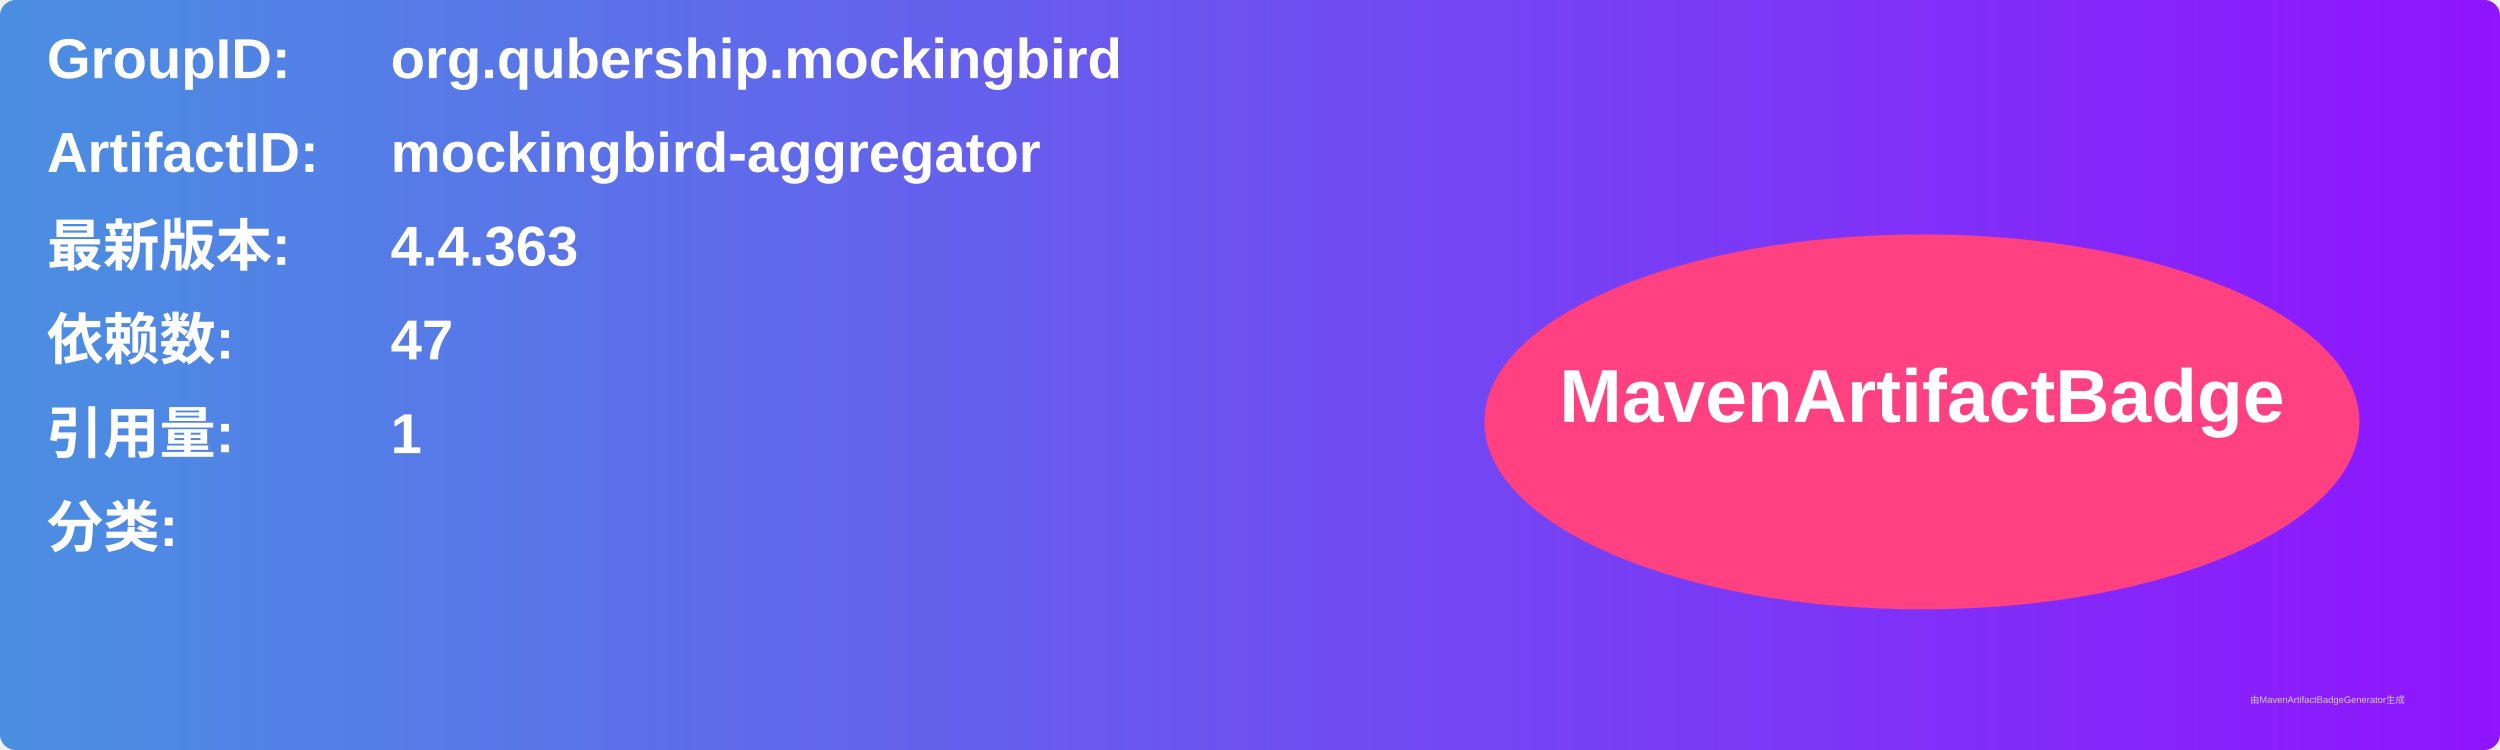
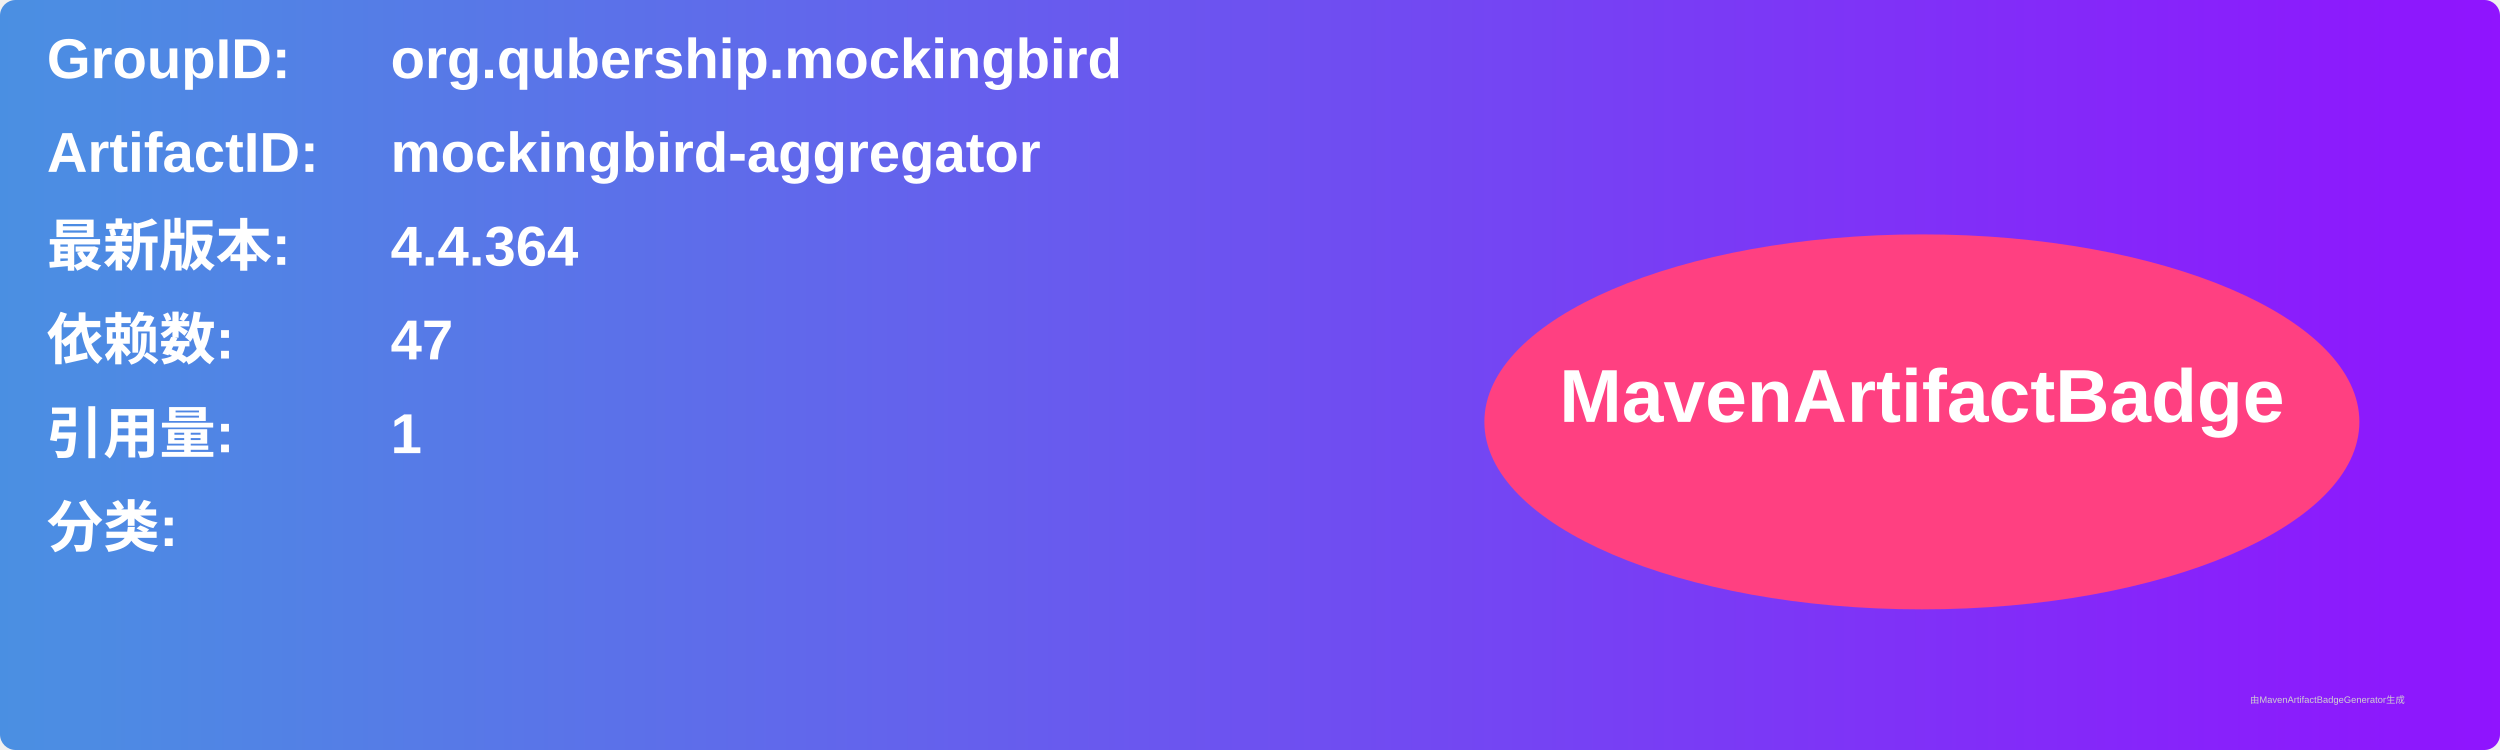
<svg xmlns="http://www.w3.org/2000/svg" width="800" height="240" viewBox="0 0 800 240">
  <linearGradient id="grad" x1="0%" y1="0%" x2="100%" y2="0%">
    <stop offset="0%" stop-color="#4a90e2" />
    <stop offset="100%" stop-color="#9013fe" />
  </linearGradient>
  <rect width="100%" height="100%" rx="5" ry="5" fill="url(#grad)" />
  <g transform="translate(15, 15)">
    <text x="0" y="10" font-family="Arial" font-size="18" fill="white" font-weight="bold" width="260">GroupID:</text>
    <text x="110" y="10" font-family="Arial" font-size="18" fill="white" font-weight="bold" width="460">org.qubership.mockingbird</text>
    <text x="0" y="40" font-family="Arial" font-size="18" fill="white" font-weight="bold" width="260">ArtifactID:</text>
    <text x="110" y="40" font-family="Arial" font-size="18" fill="white" font-weight="bold" width="460">mockingbird-aggregator</text>
    <text x="0" y="70" font-family="Arial" font-size="18" fill="white" font-weight="bold">最新版本:</text>
    <text x="110" y="70" font-family="Arial" font-size="18" fill="white" font-weight="bold">
-       <tspan font-weight="bold">4.4.363</tspan>
+       <tspan font-weight="bold">4.4.364</tspan>
    </text>
    <text x="0" y="100" font-family="Arial" font-size="18" fill="white" font-weight="bold">依赖数: </text>
    <text x="110" y="100" font-family="Arial" font-size="18" fill="white">
      <tspan font-weight="bold">47</tspan>
    </text>
    <text x="0" y="130" font-family="Arial" font-size="18" fill="white" font-weight="bold">引用量: </text>
    <text x="110" y="130" font-family="Arial" font-size="18" fill="white">
      <tspan font-weight="bold">1</tspan>
    </text>
    <text x="0" y="160" font-family="Arial" font-size="18" fill="white" font-weight="bold">分类:</text>
    <text x="10" y="190" font-family="Arial" font-size="10" fill="white">
      <tspan font-weight="bold" />
    </text>
    <ellipse cx="600" cy="120" rx="140" ry="60" fill="#ff4081" />
    <text x="600" y="120" text-anchor="middle" font-family="Arial" font-size="24" fill="white" font-weight="bold">MavenArtifactBadge</text>
  </g>
  <text x="720" y="225" font-family="Arial" font-size="3" fill="#d0d0d0">由MavenArtifactBadgeGenerator生成</text>
</svg>
